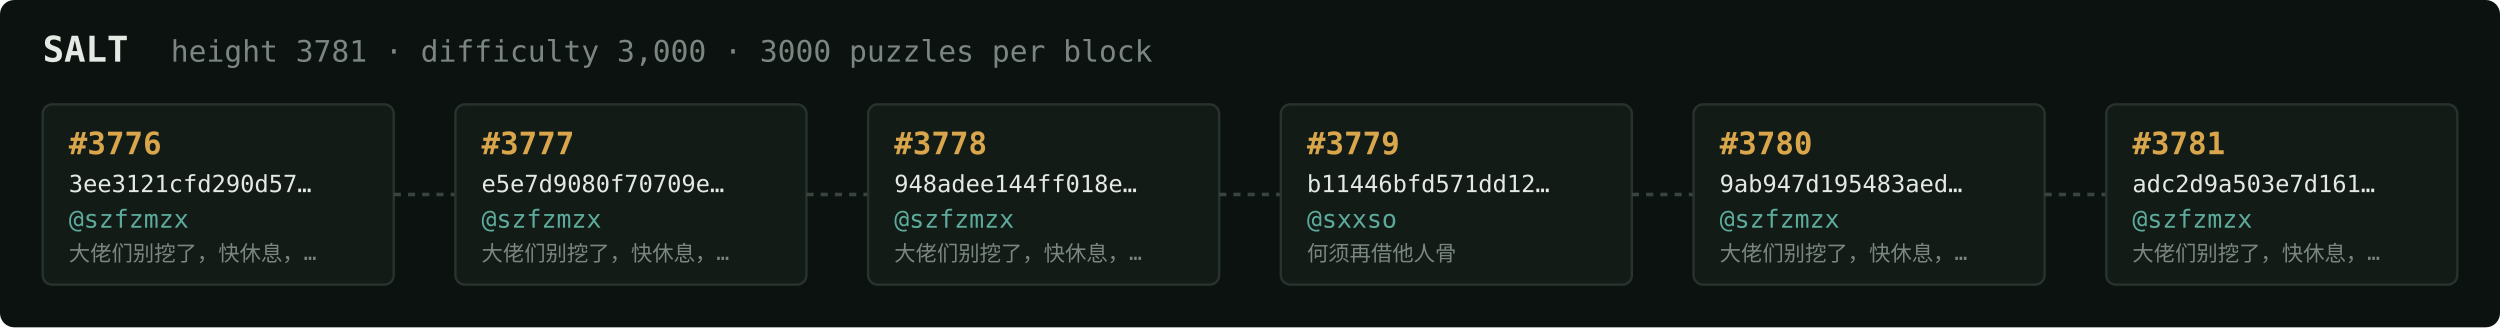
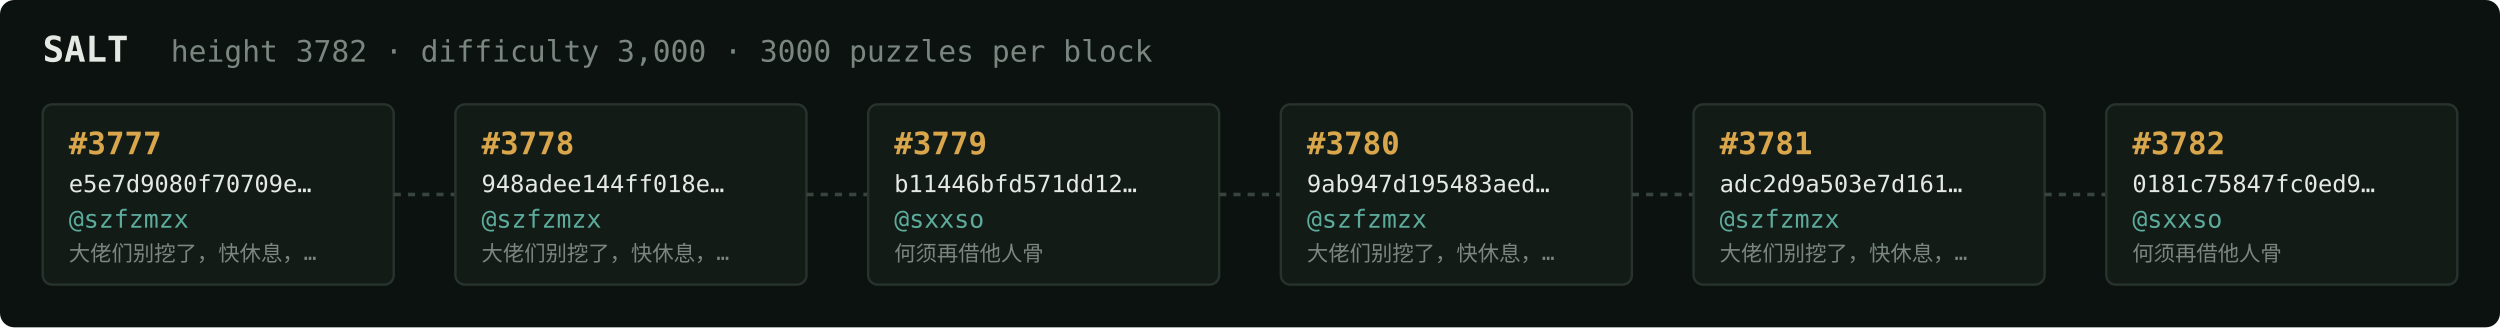
<svg xmlns="http://www.w3.org/2000/svg" width="1054" height="138" viewBox="0 0 1054 138" font-family="ui-monospace,SFMono-Regular,Menlo,monospace">
  <rect fill="#0c1210" width="1054" height="138" rx="6" />
  <text x="18" y="26" fill="#e5e9e3" font-size="15" font-weight="700">SALT</text>
-   <text x="72" y="26" fill="#7a867f" font-size="12.5">height 3781 · difficulty 3,000 · 3000 puzzles per block</text>
+   <text x="72" y="26" fill="#7a867f" font-size="12.5">height 3782 · difficulty 3,000 · 3000 puzzles per block</text>
  <rect x="18" y="44" width="148" height="76" rx="4" fill="#131b17" stroke="#28332e" stroke-width="1" />
-   <text x="29" y="65" fill="#d9a64c" font-size="13" font-weight="700">#3776</text>
-   <text x="29" y="81" fill="#e5e9e3" font-size="10">3ee3121cfd290d57…</text>
+   <text x="29" y="65" fill="#d9a64c" font-size="13" font-weight="700">#3777</text>
+   <text x="29" y="81" fill="#e5e9e3" font-size="10">e5e7d9080f70709e…</text>
  <text x="29" y="96" fill="#5cab9b" font-size="10.5">@szfzmzx</text>
  <text x="29" y="110" fill="#7a867f" font-size="9">大佬们别挖了，快休息，…</text>
  <line x1="166" y1="82.0" x2="192" y2="82.0" stroke="#38443e" stroke-width="1.5" stroke-dasharray="3 3" />
  <rect x="192" y="44" width="148" height="76" rx="4" fill="#131b17" stroke="#28332e" stroke-width="1" />
-   <text x="203" y="65" fill="#d9a64c" font-size="13" font-weight="700">#3777</text>
-   <text x="203" y="81" fill="#e5e9e3" font-size="10">e5e7d9080f70709e…</text>
+   <text x="203" y="65" fill="#d9a64c" font-size="13" font-weight="700">#3778</text>
+   <text x="203" y="81" fill="#e5e9e3" font-size="10">948adee144ff018e…</text>
  <text x="203" y="96" fill="#5cab9b" font-size="10.5">@szfzmzx</text>
  <text x="203" y="110" fill="#7a867f" font-size="9">大佬们别挖了，快休息，…</text>
  <line x1="340" y1="82.0" x2="366" y2="82.0" stroke="#38443e" stroke-width="1.5" stroke-dasharray="3 3" />
  <rect x="366" y="44" width="148" height="76" rx="4" fill="#131b17" stroke="#28332e" stroke-width="1" />
-   <text x="377" y="65" fill="#d9a64c" font-size="13" font-weight="700">#3778</text>
-   <text x="377" y="81" fill="#e5e9e3" font-size="10">948adee144ff018e…</text>
-   <text x="377" y="96" fill="#5cab9b" font-size="10.5">@szfzmzx</text>
-   <text x="377" y="110" fill="#7a867f" font-size="9">大佬们别挖了，快休息，…</text>
+   <text x="377" y="65" fill="#d9a64c" font-size="13" font-weight="700">#3779</text>
+   <text x="377" y="81" fill="#e5e9e3" font-size="10">b11446bfd571dd12…</text>
+   <text x="377" y="96" fill="#5cab9b" font-size="10.5">@sxxso</text>
+   <text x="377" y="110" fill="#7a867f" font-size="9">何须再借他人骨</text>
  <line x1="514" y1="82.0" x2="540" y2="82.0" stroke="#38443e" stroke-width="1.5" stroke-dasharray="3 3" />
  <rect x="540" y="44" width="148" height="76" rx="4" fill="#131b17" stroke="#28332e" stroke-width="1" />
-   <text x="551" y="65" fill="#d9a64c" font-size="13" font-weight="700">#3779</text>
-   <text x="551" y="81" fill="#e5e9e3" font-size="10">b11446bfd571dd12…</text>
-   <text x="551" y="96" fill="#5cab9b" font-size="10.5">@sxxso</text>
-   <text x="551" y="110" fill="#7a867f" font-size="9">何须再借他人骨</text>
+   <text x="551" y="65" fill="#d9a64c" font-size="13" font-weight="700">#3780</text>
+   <text x="551" y="81" fill="#e5e9e3" font-size="10">9ab947d195483aed…</text>
+   <text x="551" y="96" fill="#5cab9b" font-size="10.5">@szfzmzx</text>
+   <text x="551" y="110" fill="#7a867f" font-size="9">大佬们别挖了，快休息，…</text>
  <line x1="688" y1="82.0" x2="714" y2="82.0" stroke="#38443e" stroke-width="1.5" stroke-dasharray="3 3" />
  <rect x="714" y="44" width="148" height="76" rx="4" fill="#131b17" stroke="#28332e" stroke-width="1" />
-   <text x="725" y="65" fill="#d9a64c" font-size="13" font-weight="700">#3780</text>
-   <text x="725" y="81" fill="#e5e9e3" font-size="10">9ab947d195483aed…</text>
+   <text x="725" y="65" fill="#d9a64c" font-size="13" font-weight="700">#3781</text>
+   <text x="725" y="81" fill="#e5e9e3" font-size="10">adc2d9a503e7d161…</text>
  <text x="725" y="96" fill="#5cab9b" font-size="10.5">@szfzmzx</text>
  <text x="725" y="110" fill="#7a867f" font-size="9">大佬们别挖了，快休息，…</text>
  <line x1="862" y1="82.0" x2="888" y2="82.0" stroke="#38443e" stroke-width="1.5" stroke-dasharray="3 3" />
  <rect x="888" y="44" width="148" height="76" rx="4" fill="#131b17" stroke="#28332e" stroke-width="1" />
-   <text x="899" y="65" fill="#d9a64c" font-size="13" font-weight="700">#3781</text>
-   <text x="899" y="81" fill="#e5e9e3" font-size="10">adc2d9a503e7d161…</text>
-   <text x="899" y="96" fill="#5cab9b" font-size="10.5">@szfzmzx</text>
-   <text x="899" y="110" fill="#7a867f" font-size="9">大佬们别挖了，快休息，…</text>
+   <text x="899" y="65" fill="#d9a64c" font-size="13" font-weight="700">#3782</text>
+   <text x="899" y="81" fill="#e5e9e3" font-size="10">0181c75847fc0ed9…</text>
+   <text x="899" y="96" fill="#5cab9b" font-size="10.5">@sxxso</text>
+   <text x="899" y="110" fill="#7a867f" font-size="9">何须再借他人骨</text>
</svg>
